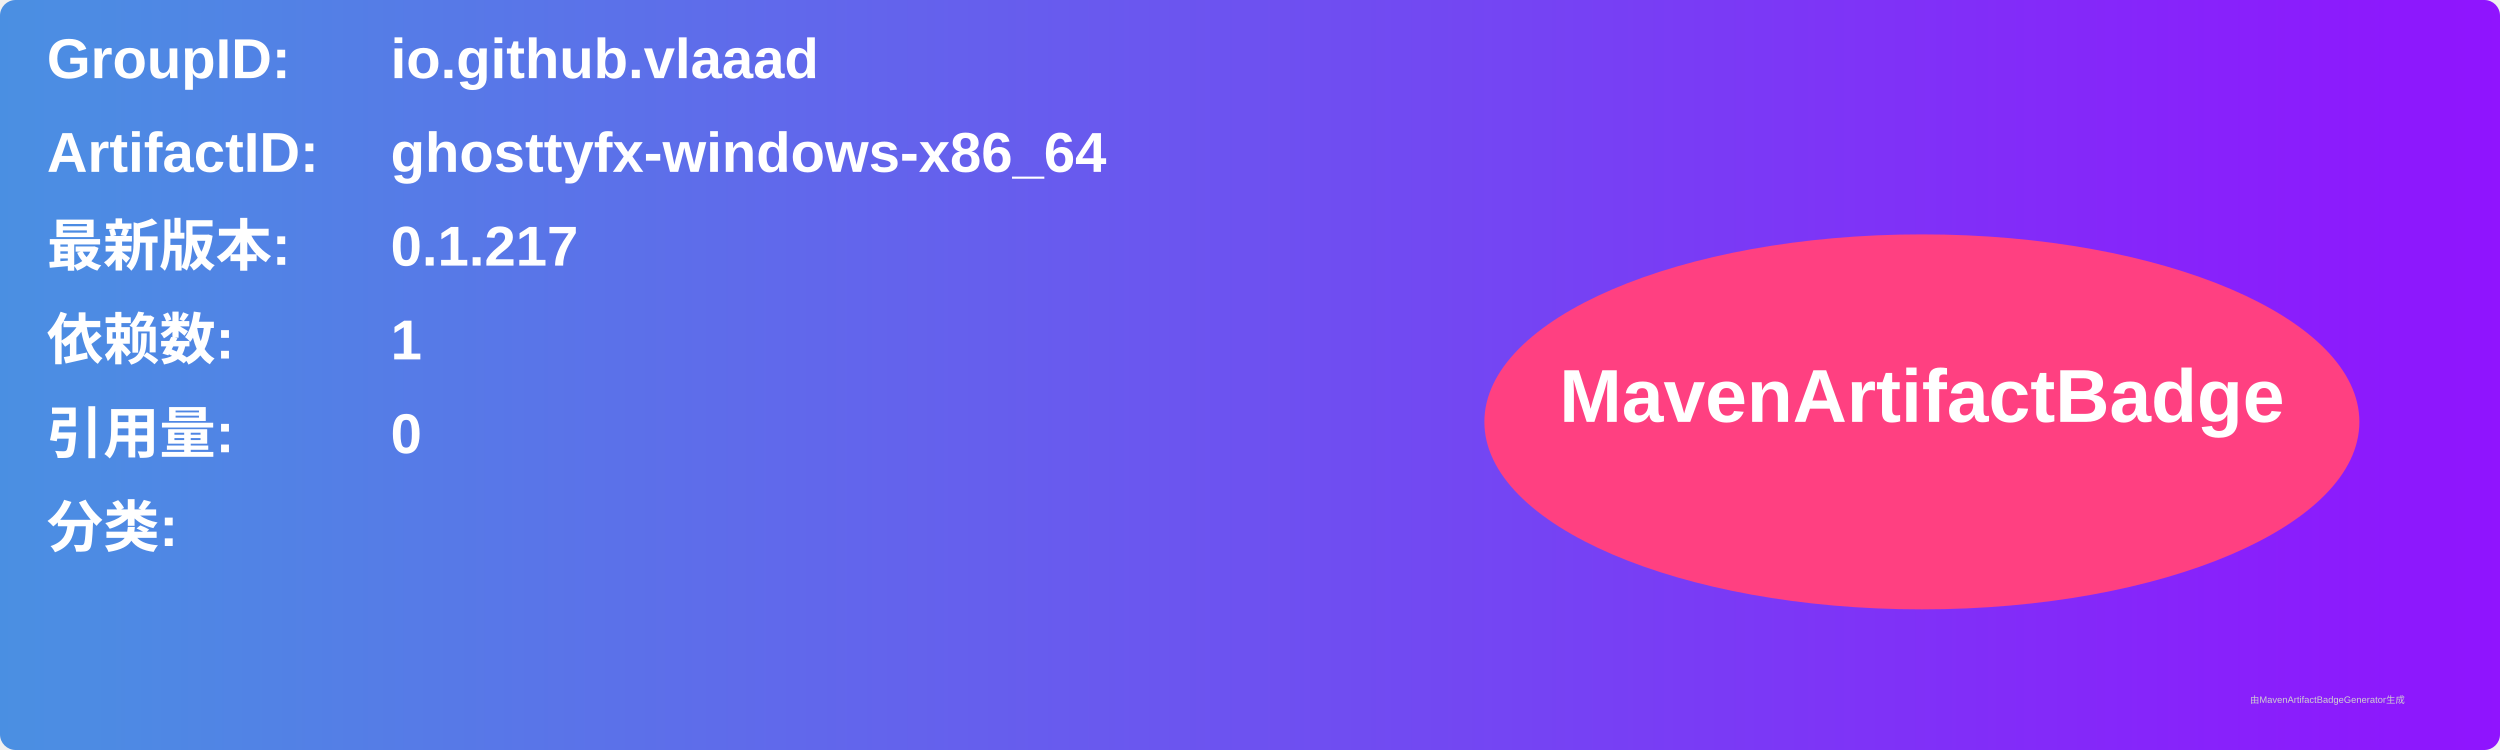
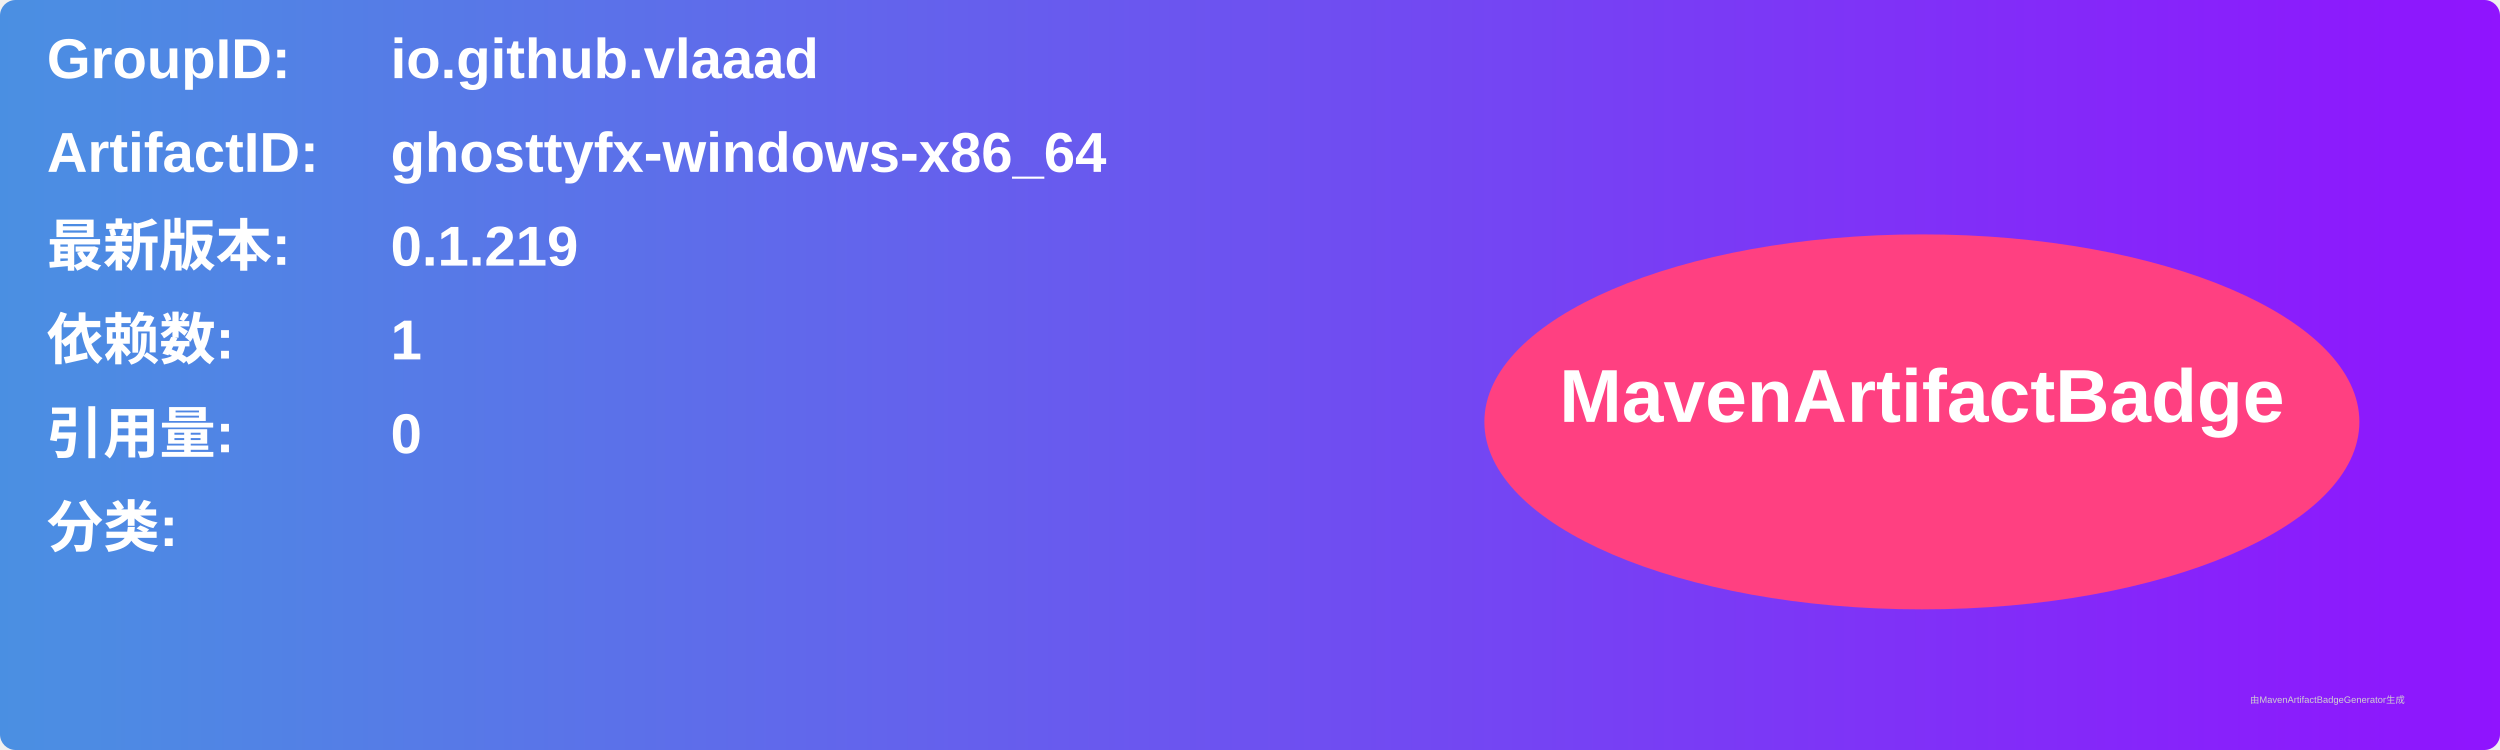
<svg xmlns="http://www.w3.org/2000/svg" width="800" height="240" viewBox="0 0 800 240">
  <linearGradient id="grad" x1="0%" y1="0%" x2="100%" y2="0%">
    <stop offset="0%" stop-color="#4a90e2" />
    <stop offset="100%" stop-color="#9013fe" />
  </linearGradient>
  <rect width="100%" height="100%" rx="5" ry="5" fill="url(#grad)" />
  <g transform="translate(15, 15)">
    <text x="0" y="10" font-family="Arial" font-size="18" fill="white" font-weight="bold" width="260">GroupID:</text>
    <text x="110" y="10" font-family="Arial" font-size="18" fill="white" font-weight="bold" width="460">io.github.vlaaad</text>
    <text x="0" y="40" font-family="Arial" font-size="18" fill="white" font-weight="bold" width="260">ArtifactID:</text>
    <text x="110" y="40" font-family="Arial" font-size="18" fill="white" font-weight="bold" width="460">ghosttyfx-windows-x86_64</text>
    <text x="0" y="70" font-family="Arial" font-size="18" fill="white" font-weight="bold">最新版本:</text>
    <text x="110" y="70" font-family="Arial" font-size="18" fill="white" font-weight="bold">
-       <tspan font-weight="bold">0.1.217</tspan>
+       <tspan font-weight="bold">0.1.219</tspan>
    </text>
    <text x="0" y="100" font-family="Arial" font-size="18" fill="white" font-weight="bold">依赖数: </text>
    <text x="110" y="100" font-family="Arial" font-size="18" fill="white">
      <tspan font-weight="bold">1</tspan>
    </text>
    <text x="0" y="130" font-family="Arial" font-size="18" fill="white" font-weight="bold">引用量: </text>
    <text x="110" y="130" font-family="Arial" font-size="18" fill="white">
      <tspan font-weight="bold">0</tspan>
    </text>
    <text x="0" y="160" font-family="Arial" font-size="18" fill="white" font-weight="bold">分类:</text>
    <text x="10" y="190" font-family="Arial" font-size="10" fill="white">
      <tspan font-weight="bold" />
    </text>
    <ellipse cx="600" cy="120" rx="140" ry="60" fill="#ff4081" />
    <text x="600" y="120" text-anchor="middle" font-family="Arial" font-size="24" fill="white" font-weight="bold">MavenArtifactBadge</text>
  </g>
  <text x="720" y="225" font-family="Arial" font-size="3" fill="#d0d0d0">由MavenArtifactBadgeGenerator生成</text>
</svg>
